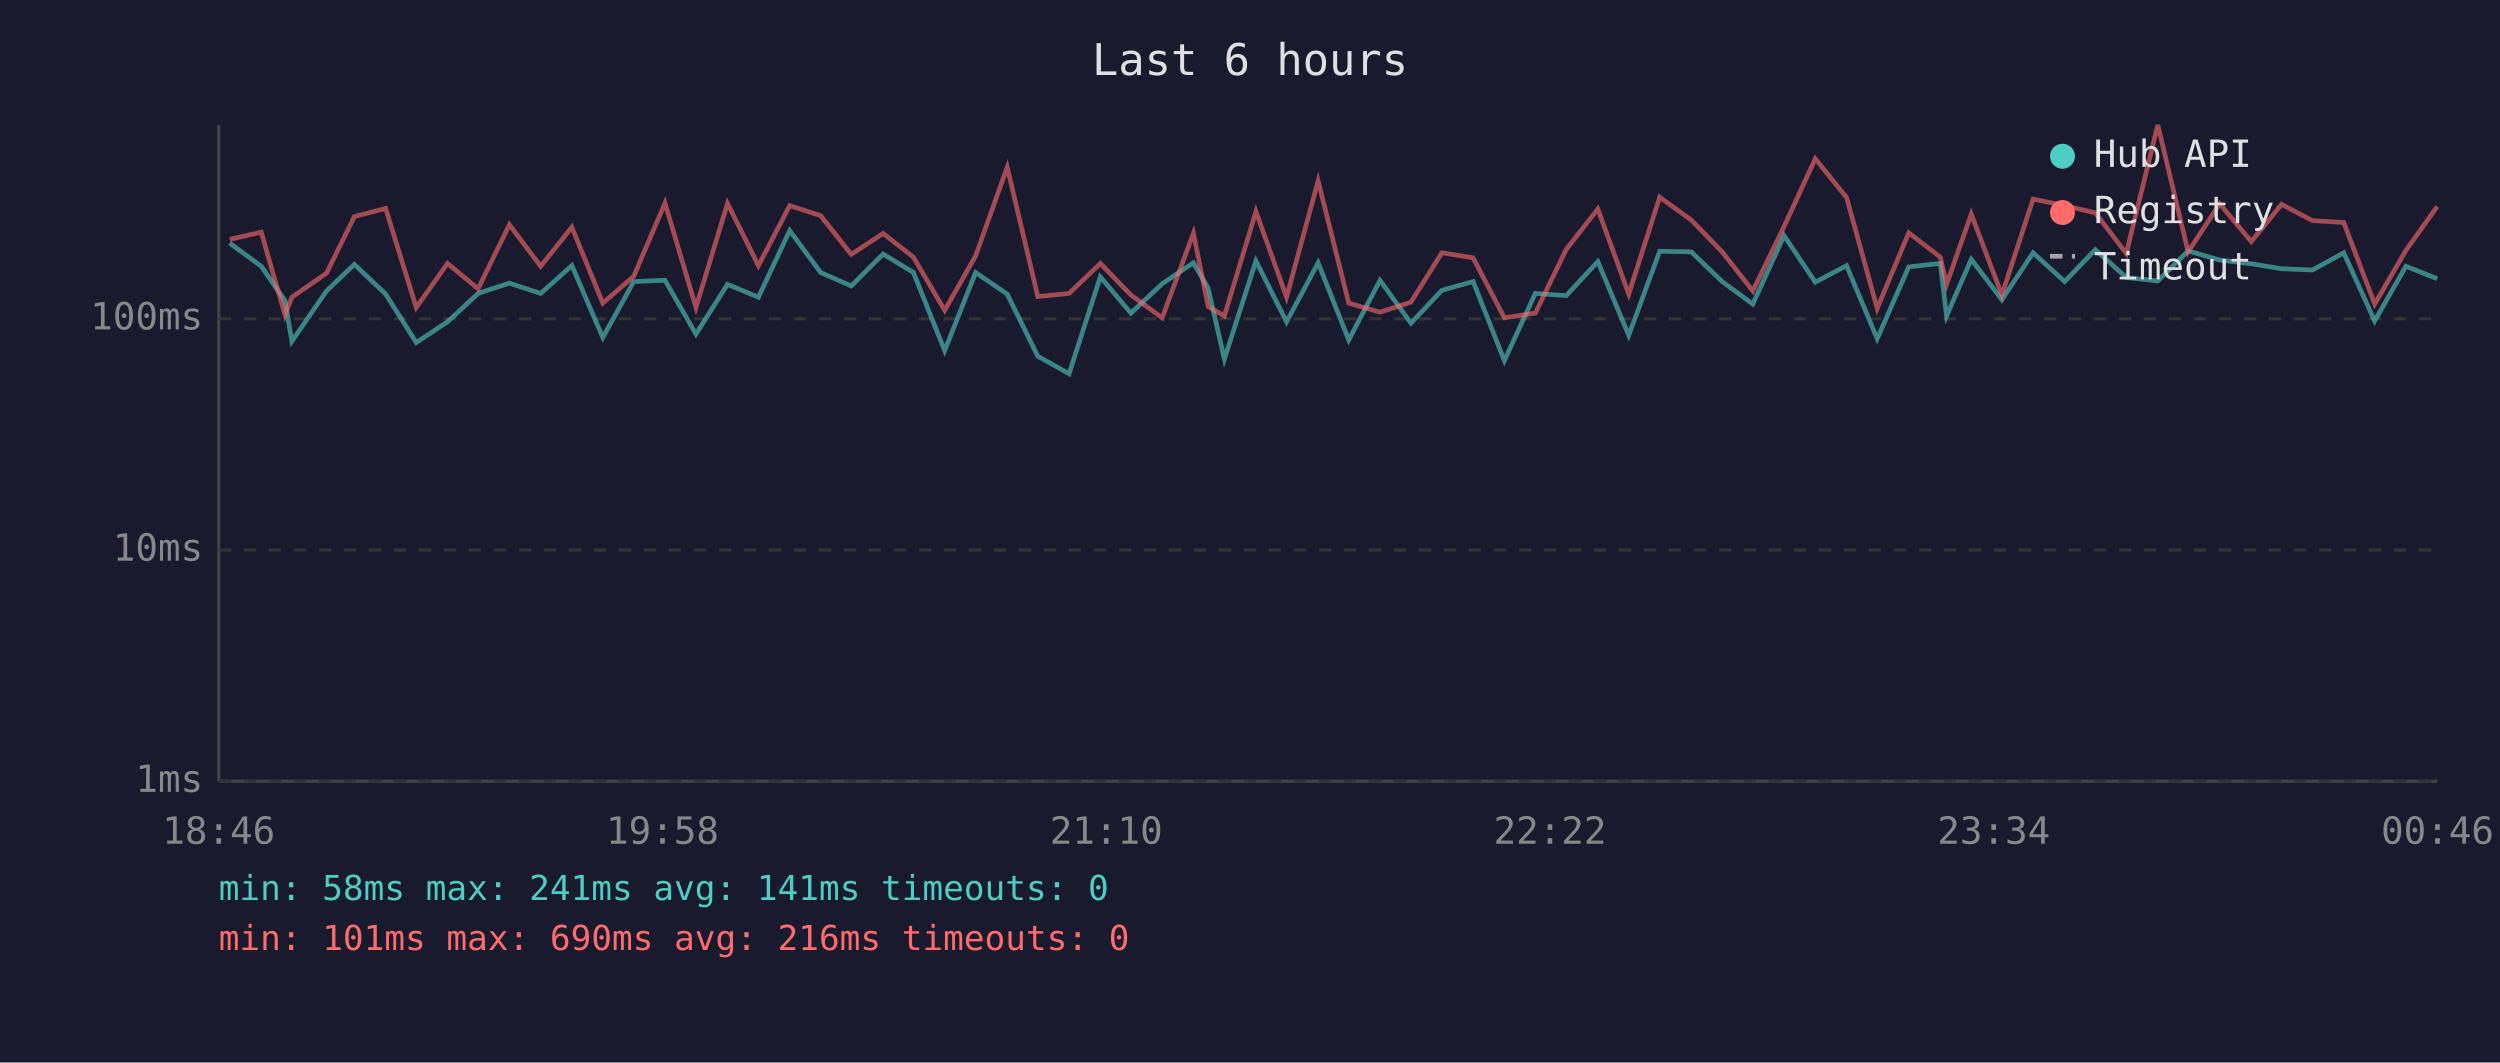
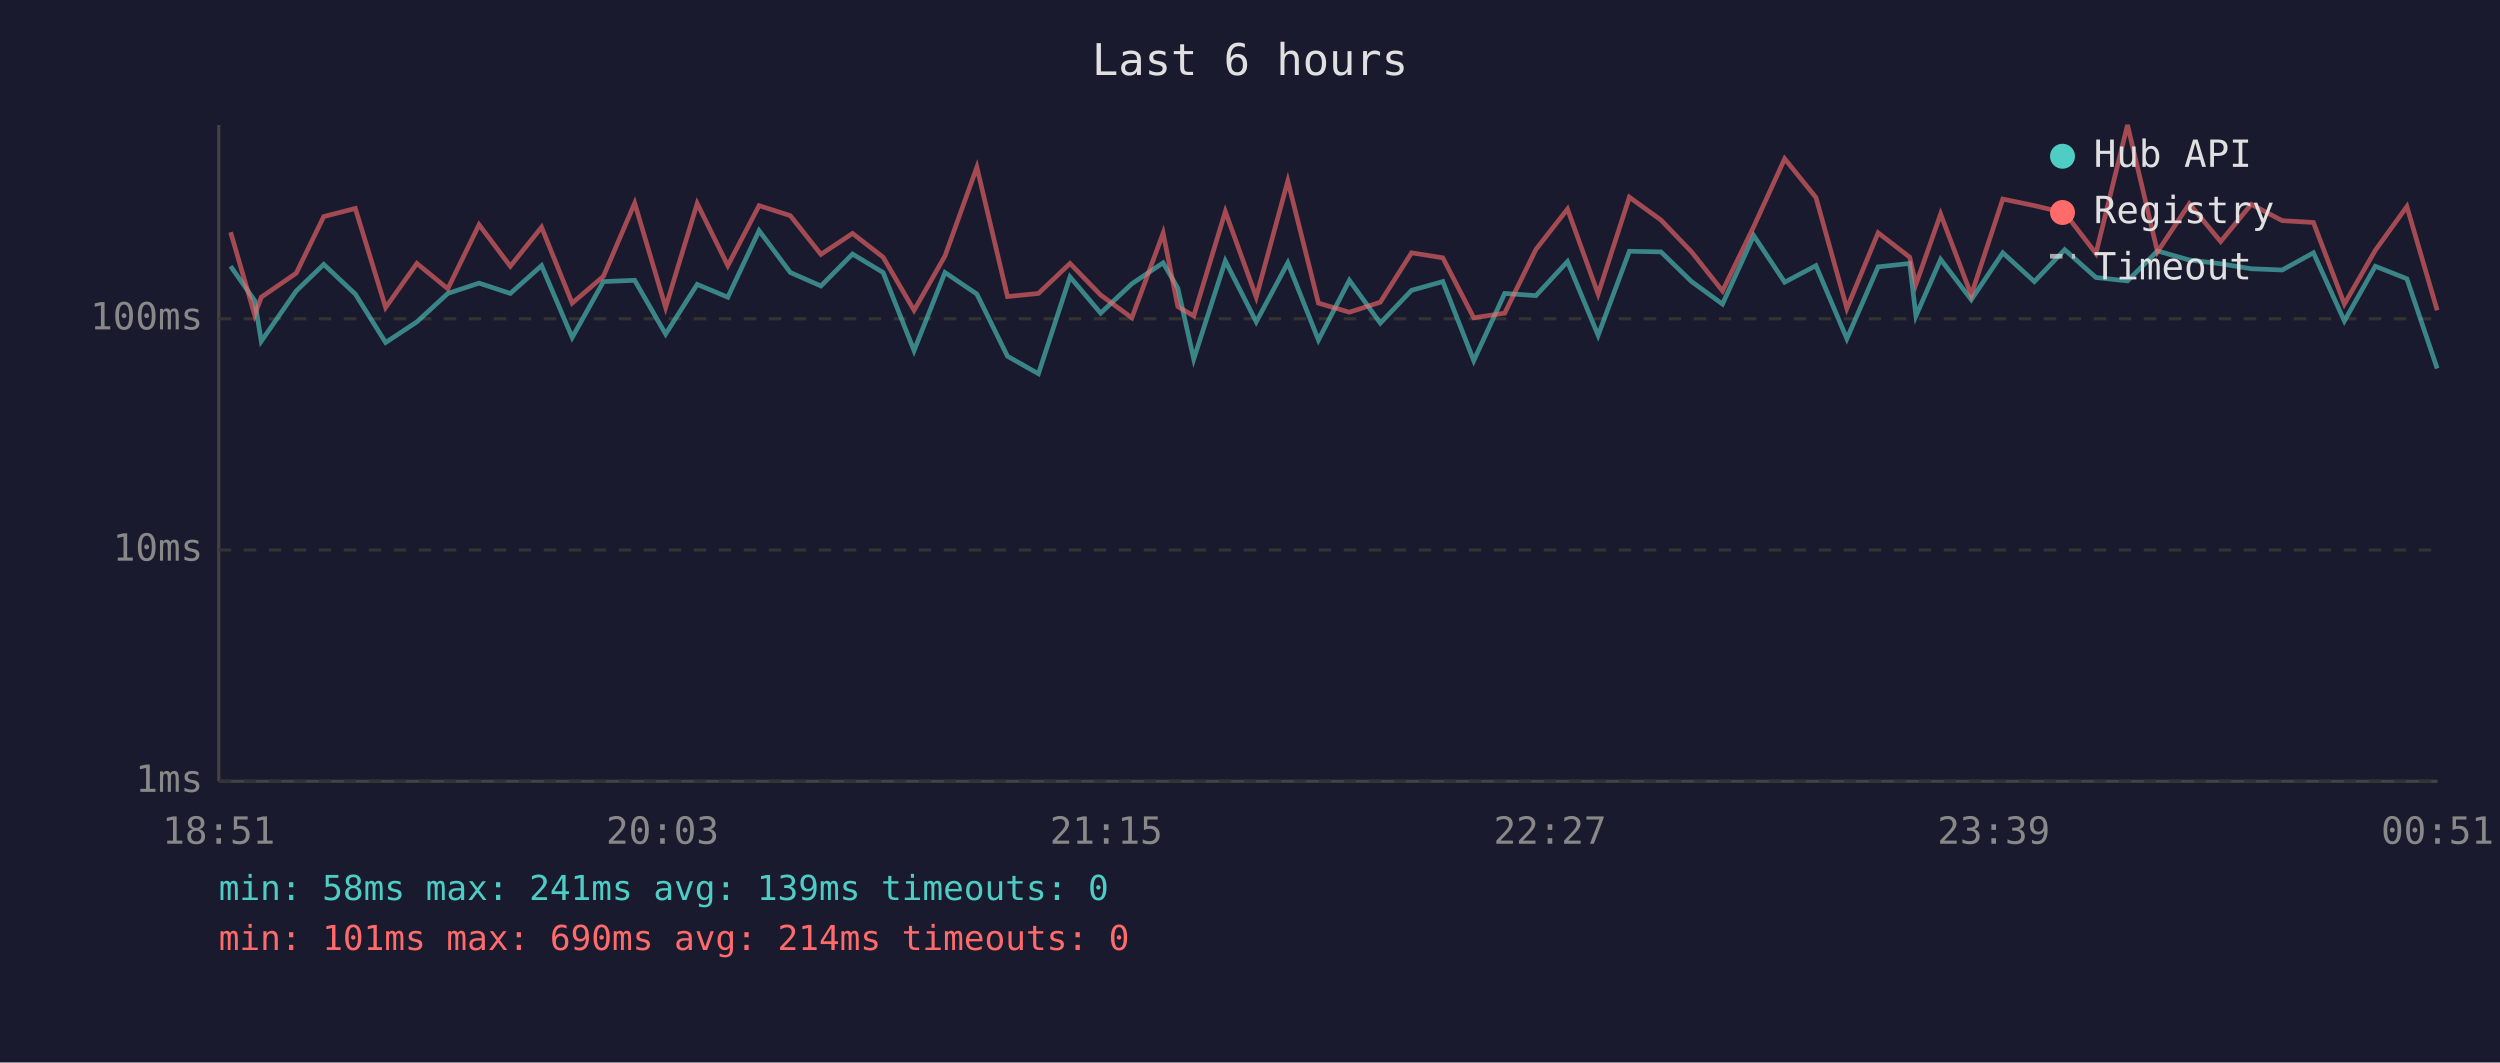
<svg xmlns="http://www.w3.org/2000/svg" viewBox="0 0 800 340" font-family="monospace" font-size="12">
  <rect width="800" height="340" fill="#1a1a2e" />
  <text x="400" y="24" fill="#e0e0e0" font-size="14" text-anchor="middle">Last 6 hours</text>
  <line x1="70" y1="40" x2="70" y2="250" stroke="#444" stroke-width="1" />
  <line x1="70" y1="250" x2="780" y2="250" stroke="#444" stroke-width="1" />
  <line x1="70" y1="250" x2="780" y2="250" stroke="#333" stroke-width="1" stroke-dasharray="4" />
  <text x="65" y="250" fill="#888" text-anchor="end" dominant-baseline="middle">1ms</text>
  <line x1="70" y1="176" x2="780" y2="176" stroke="#333" stroke-width="1" stroke-dasharray="4" />
  <text x="65" y="176" fill="#888" text-anchor="end" dominant-baseline="middle">10ms</text>
  <line x1="70" y1="102" x2="780" y2="102" stroke="#333" stroke-width="1" stroke-dasharray="4" />
  <text x="65" y="102" fill="#888" text-anchor="end" dominant-baseline="middle">100ms</text>
-   <text x="70" y="270" fill="#888" text-anchor="middle">18:46</text>
-   <text x="212" y="270" fill="#888" text-anchor="middle">19:58</text>
-   <text x="354" y="270" fill="#888" text-anchor="middle">21:10</text>
-   <text x="496" y="270" fill="#888" text-anchor="middle">22:22</text>
-   <text x="638" y="270" fill="#888" text-anchor="middle">23:34</text>
-   <text x="780" y="270" fill="#888" text-anchor="middle">00:46</text>
-   <polyline points="73.5,77.8 83.6,85.2 91.2,96.2 93.4,109.2 104.5,93.1 113.4,84.6 123.4,94.1 133.2,109.6 143.2,103.0 153.0,93.9 163.0,90.6 173.0,93.9 183.0,85.0 192.9,108.0 202.8,90.1 212.8,89.7 222.7,106.9 232.8,91.0 242.7,95.1 252.7,73.8 262.6,87.2 272.4,91.5 282.6,81.3 292.3,87.2 302.3,112.2 312.2,87.2 322.3,94.1 332.1,114.0 342.1,119.6 352.1,88.6 361.9,100.2 371.9,90.8 381.9,84.1 386.6,92.2 391.8,114.9 401.9,83.5 411.7,103.0 421.8,84.1 431.6,108.8 441.6,89.7 451.5,103.4 461.4,92.9 471.4,90.1 481.4,115.4 491.3,93.9 501.2,94.6 511.3,83.7 521.2,107.3 531.1,80.4 541.2,80.6 551.1,90.1 560.9,97.3 570.9,75.4 580.9,90.3 590.9,85.0 600.7,108.4 610.8,85.4 620.9,84.3 622.9,101.1 630.8,83.0 640.6,95.9 650.6,80.9 660.7,90.1 670.5,79.9 680.4,88.8 690.5,89.9 700.2,80.3 710.3,83.2 720.4,84.4 730.1,86.0 740.0,86.4 750.0,80.9 759.9,102.7 769.9,85.2 779.9,89.2" fill="none" stroke="#4ecdc4" stroke-width="1.5" opacity="0.6" />
-   <polyline points="73.5,76.6 83.6,74.3 91.2,100.8 93.4,95.1 104.5,87.4 113.4,69.3 123.4,66.7 133.2,98.4 143.2,84.3 153.0,92.4 163.0,71.9 173.0,85.2 183.0,72.7 192.9,97.0 202.8,88.4 212.8,65.0 222.7,98.4 232.8,65.1 242.7,85.0 252.7,65.8 262.6,69.0 272.4,81.4 282.6,74.7 292.3,82.3 302.3,99.3 312.2,81.9 322.3,53.5 332.1,94.9 342.1,93.9 352.1,84.3 361.9,94.4 371.9,101.7 381.9,74.6 386.6,98.1 391.8,101.1 401.9,67.7 411.7,95.1 421.8,57.9 431.6,97.0 441.6,99.9 451.5,96.7 461.4,80.9 471.4,82.5 481.4,101.7 491.3,100.2 501.2,79.8 511.3,66.9 521.2,94.1 531.1,63.1 541.2,70.4 551.1,80.6 560.9,93.1 570.9,72.5 580.9,50.8 590.9,63.2 600.7,98.7 610.8,74.5 620.9,82.3 622.9,91.0 630.8,68.5 640.6,94.4 650.6,63.7 660.7,65.8 670.5,68.1 680.4,81.1 690.5,40.0 700.2,80.6 710.3,65.2 720.4,77.3 730.1,65.4 740.0,70.6 750.0,71.2 759.9,97.3 769.9,80.1 779.9,66.1" fill="none" stroke="#ff6b6b" stroke-width="1.5" opacity="0.6" />
+   <text x="70" y="270" fill="#888" text-anchor="middle">18:51</text>
+   <text x="212" y="270" fill="#888" text-anchor="middle">20:03</text>
+   <text x="354" y="270" fill="#888" text-anchor="middle">21:15</text>
+   <text x="496" y="270" fill="#888" text-anchor="middle">22:27</text>
+   <text x="638" y="270" fill="#888" text-anchor="middle">23:39</text>
+   <text x="780" y="270" fill="#888" text-anchor="middle">00:51</text>
+   <polyline points="73.8,85.2 81.5,96.2 83.6,109.2 94.8,93.1 103.6,84.6 113.7,94.1 123.4,109.6 133.4,103.0 143.3,93.9 153.3,90.6 163.3,93.9 173.3,85.0 183.1,108.0 193.1,90.1 203.1,89.7 213.0,106.9 223.1,91.0 232.9,95.1 242.9,73.8 252.9,87.2 262.7,91.5 272.8,81.3 282.6,87.2 292.5,112.2 302.4,87.2 312.6,94.1 322.4,114.0 332.3,119.6 342.4,88.6 352.2,100.2 362.2,90.8 372.2,84.1 376.9,92.2 382.0,114.9 392.1,83.5 402.0,103.0 412.1,84.1 421.9,108.8 431.8,89.7 441.7,103.4 451.7,92.9 461.7,90.1 471.6,115.4 481.5,93.9 491.5,94.6 501.6,83.7 511.4,107.3 521.4,80.4 531.5,80.6 541.3,90.1 551.2,97.3 561.2,75.4 571.1,90.3 581.1,85.0 591.0,108.4 601.0,85.4 611.1,84.3 613.1,101.1 621.0,83.0 630.8,95.9 640.9,80.9 651.0,90.1 660.7,79.9 670.7,88.8 680.8,89.9 690.4,80.3 700.6,83.2 710.6,84.4 720.4,86.0 730.3,86.4 740.3,80.9 750.2,102.7 760.1,85.2 770.2,89.2 779.9,117.9" fill="none" stroke="#4ecdc4" stroke-width="1.5" opacity="0.6" />
+   <polyline points="73.8,74.3 81.5,100.8 83.6,95.1 94.8,87.4 103.6,69.3 113.7,66.7 123.4,98.4 133.4,84.3 143.3,92.4 153.3,71.9 163.3,85.2 173.3,72.7 183.1,97.0 193.1,88.4 203.1,65.0 213.0,98.4 223.1,65.1 232.9,85.0 242.9,65.8 252.9,69.0 262.7,81.4 272.8,74.7 282.6,82.3 292.5,99.3 302.4,81.9 312.6,53.5 322.4,94.9 332.3,93.9 342.4,84.3 352.2,94.4 362.2,101.7 372.2,74.6 376.9,98.1 382.0,101.1 392.1,67.7 402.0,95.1 412.1,57.9 421.9,97.0 431.8,99.9 441.7,96.7 451.7,80.9 461.7,82.5 471.6,101.7 481.5,100.2 491.5,79.8 501.6,66.9 511.4,94.1 521.4,63.1 531.5,70.4 541.3,80.6 551.2,93.1 561.2,72.5 571.1,50.8 581.1,63.2 591.0,98.7 601.0,74.5 611.1,82.3 613.1,91.0 621.0,68.5 630.8,94.4 640.9,63.7 651.0,65.8 660.7,68.1 670.7,81.1 680.8,40.0 690.4,80.6 700.6,65.2 710.6,77.3 720.4,65.4 730.3,70.6 740.3,71.2 750.2,97.3 760.1,80.1 770.2,66.1 779.9,99.3" fill="none" stroke="#ff6b6b" stroke-width="1.5" opacity="0.6" />
  <circle cx="660" cy="50" r="4" fill="#4ecdc4" />
  <text x="670" y="50" fill="#e0e0e0" dominant-baseline="middle">Hub API</text>
  <circle cx="660" cy="68" r="4" fill="#ff6b6b" />
  <text x="670" y="68" fill="#e0e0e0" dominant-baseline="middle">Registry</text>
  <line x1="656" y1="82" x2="664" y2="82" stroke="#e0e0e0" stroke-width="1.5" stroke-dasharray="4,3" opacity="0.7" />
  <text x="670" y="86" fill="#e0e0e0" dominant-baseline="middle">Timeout</text>
-   <text x="70" y="288" fill="#4ecdc4" font-size="11">min: 58ms  max: 241ms  avg: 141ms  timeouts: 0</text>
-   <text x="70" y="304" fill="#ff6b6b" font-size="11">min: 101ms  max: 690ms  avg: 216ms  timeouts: 0</text>
+   <text x="70" y="288" fill="#4ecdc4" font-size="11">min: 58ms  max: 241ms  avg: 139ms  timeouts: 0</text>
+   <text x="70" y="304" fill="#ff6b6b" font-size="11">min: 101ms  max: 690ms  avg: 214ms  timeouts: 0</text>
</svg>
